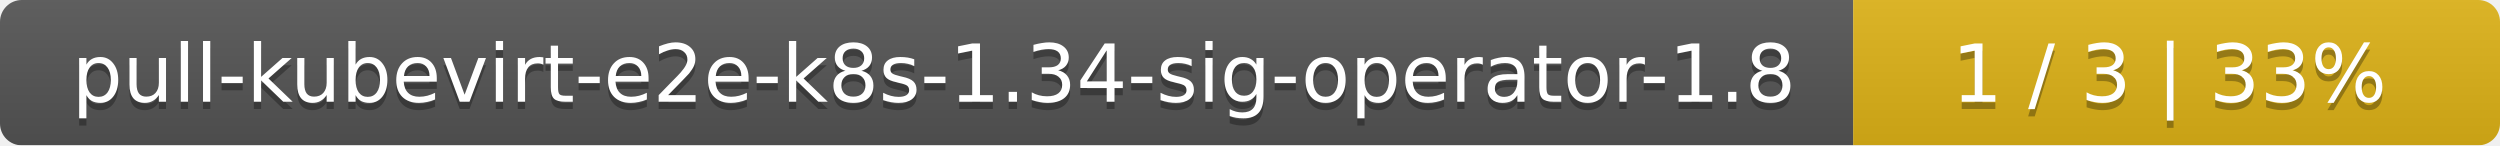
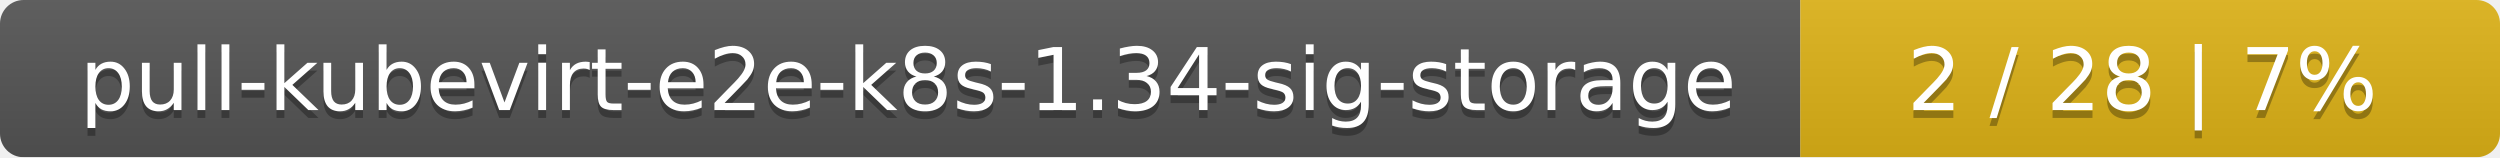
- <svg xmlns="http://www.w3.org/2000/svg" width="344" height="20">
+ <svg xmlns="http://www.w3.org/2000/svg" width="318" height="20">
  <linearGradient id="smooth" x2="0" y2="100%">
    <stop offset="0" stop-color="#bbb" stop-opacity=".1" />
    <stop offset="1" stop-opacity=".1" />
  </linearGradient>
  <mask id="round">
-     <rect width="344" height="20" rx="3" fill="#fff" />
+     <rect width="318" height="20" rx="3" fill="#fff" />
  </mask>
  <g mask="url(#round)">
-     <rect width="255" height="20" fill="#555" />
-     <rect x="255" width="89" height="20" fill="#dfb317" />
-     <rect width="344" height="20" fill="url(#smooth)" />
+     <rect width="229" height="20" fill="#555" />
+     <rect x="229" width="89" height="20" fill="#dfb317" />
+     <rect width="318" height="20" fill="url(#smooth)" />
  </g>
  <g fill="#fff" text-anchor="middle" font-family="DejaVu Sans,Verdana,Geneva,sans-serif" font-size="11">
-     <text x="128.5" y="15" fill="#010101" fill-opacity=".3">pull-kubevirt-e2e-k8s-1.34-sig-operator-1.8</text>
-     <text x="128.5" y="14">pull-kubevirt-e2e-k8s-1.34-sig-operator-1.8</text>
-     <text x="298.5" y="15" fill="#010101" fill-opacity=".3">1 / 3    |    33%</text>
-     <text x="298.5" y="14">1 / 3    |    33%</text>
+     <text x="115.5" y="15" fill="#010101" fill-opacity=".3">pull-kubevirt-e2e-k8s-1.34-sig-storage</text>
+     <text x="115.5" y="14">pull-kubevirt-e2e-k8s-1.34-sig-storage</text>
+     <text x="272.5" y="15" fill="#010101" fill-opacity=".3">2 / 28    |    7%</text>
+     <text x="272.5" y="14">2 / 28    |    7%</text>
  </g>
</svg>
